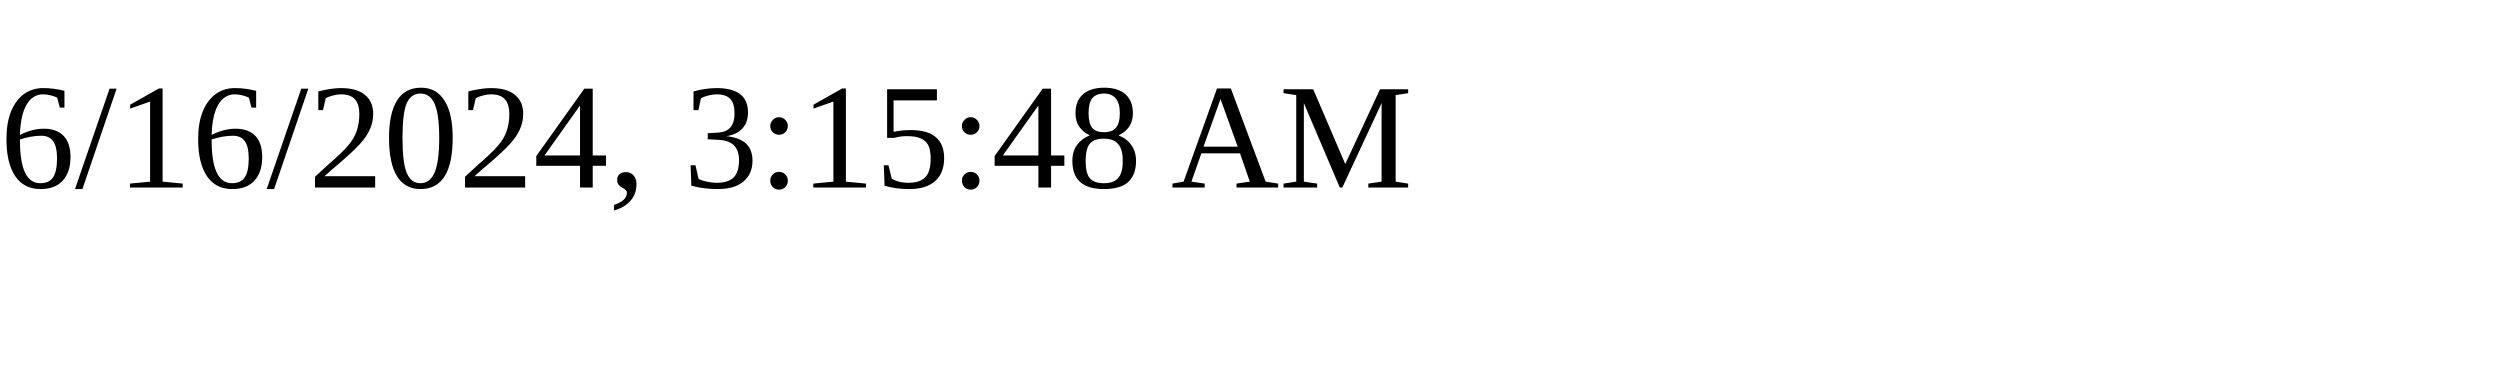
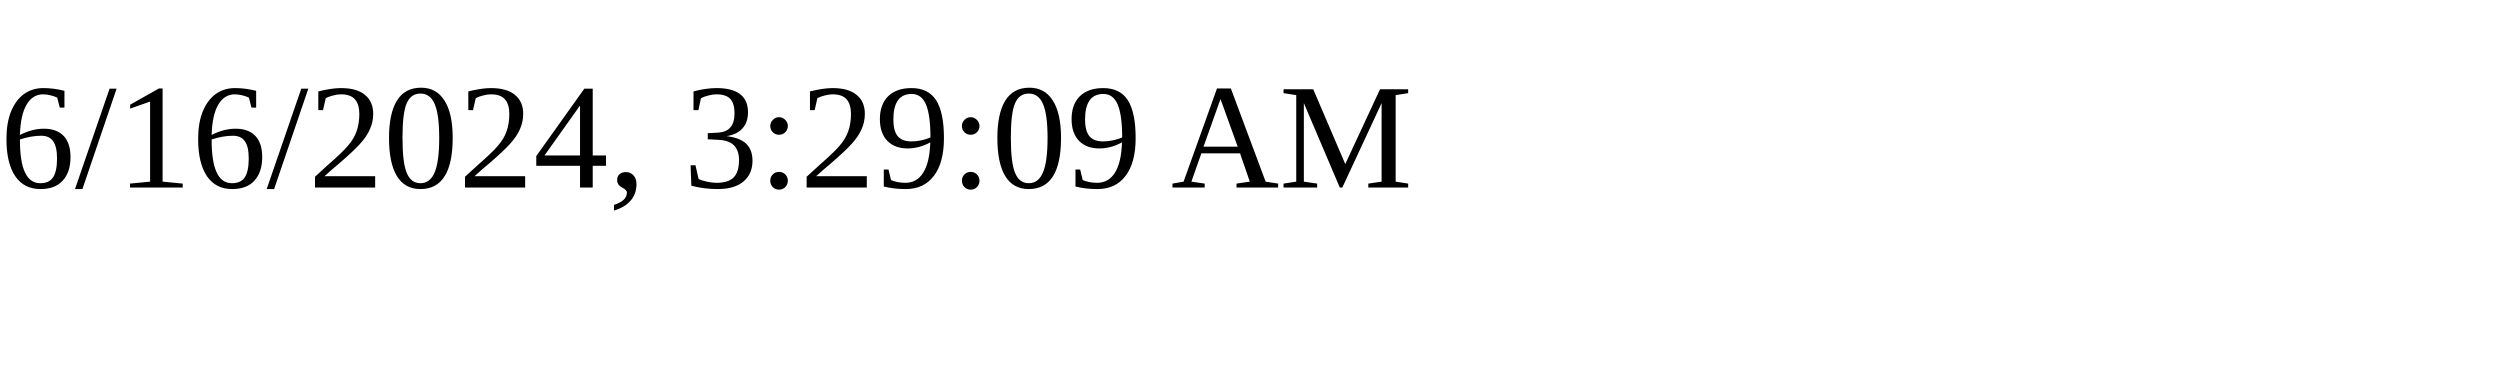
<svg xmlns="http://www.w3.org/2000/svg" height="30" width="200">
-   <text x="0" y="15">6/16/2024, 3:15:48 AM</text>
+   <text x="0" y="15">6/16/2024, 3:29:09 AM</text>
</svg>
